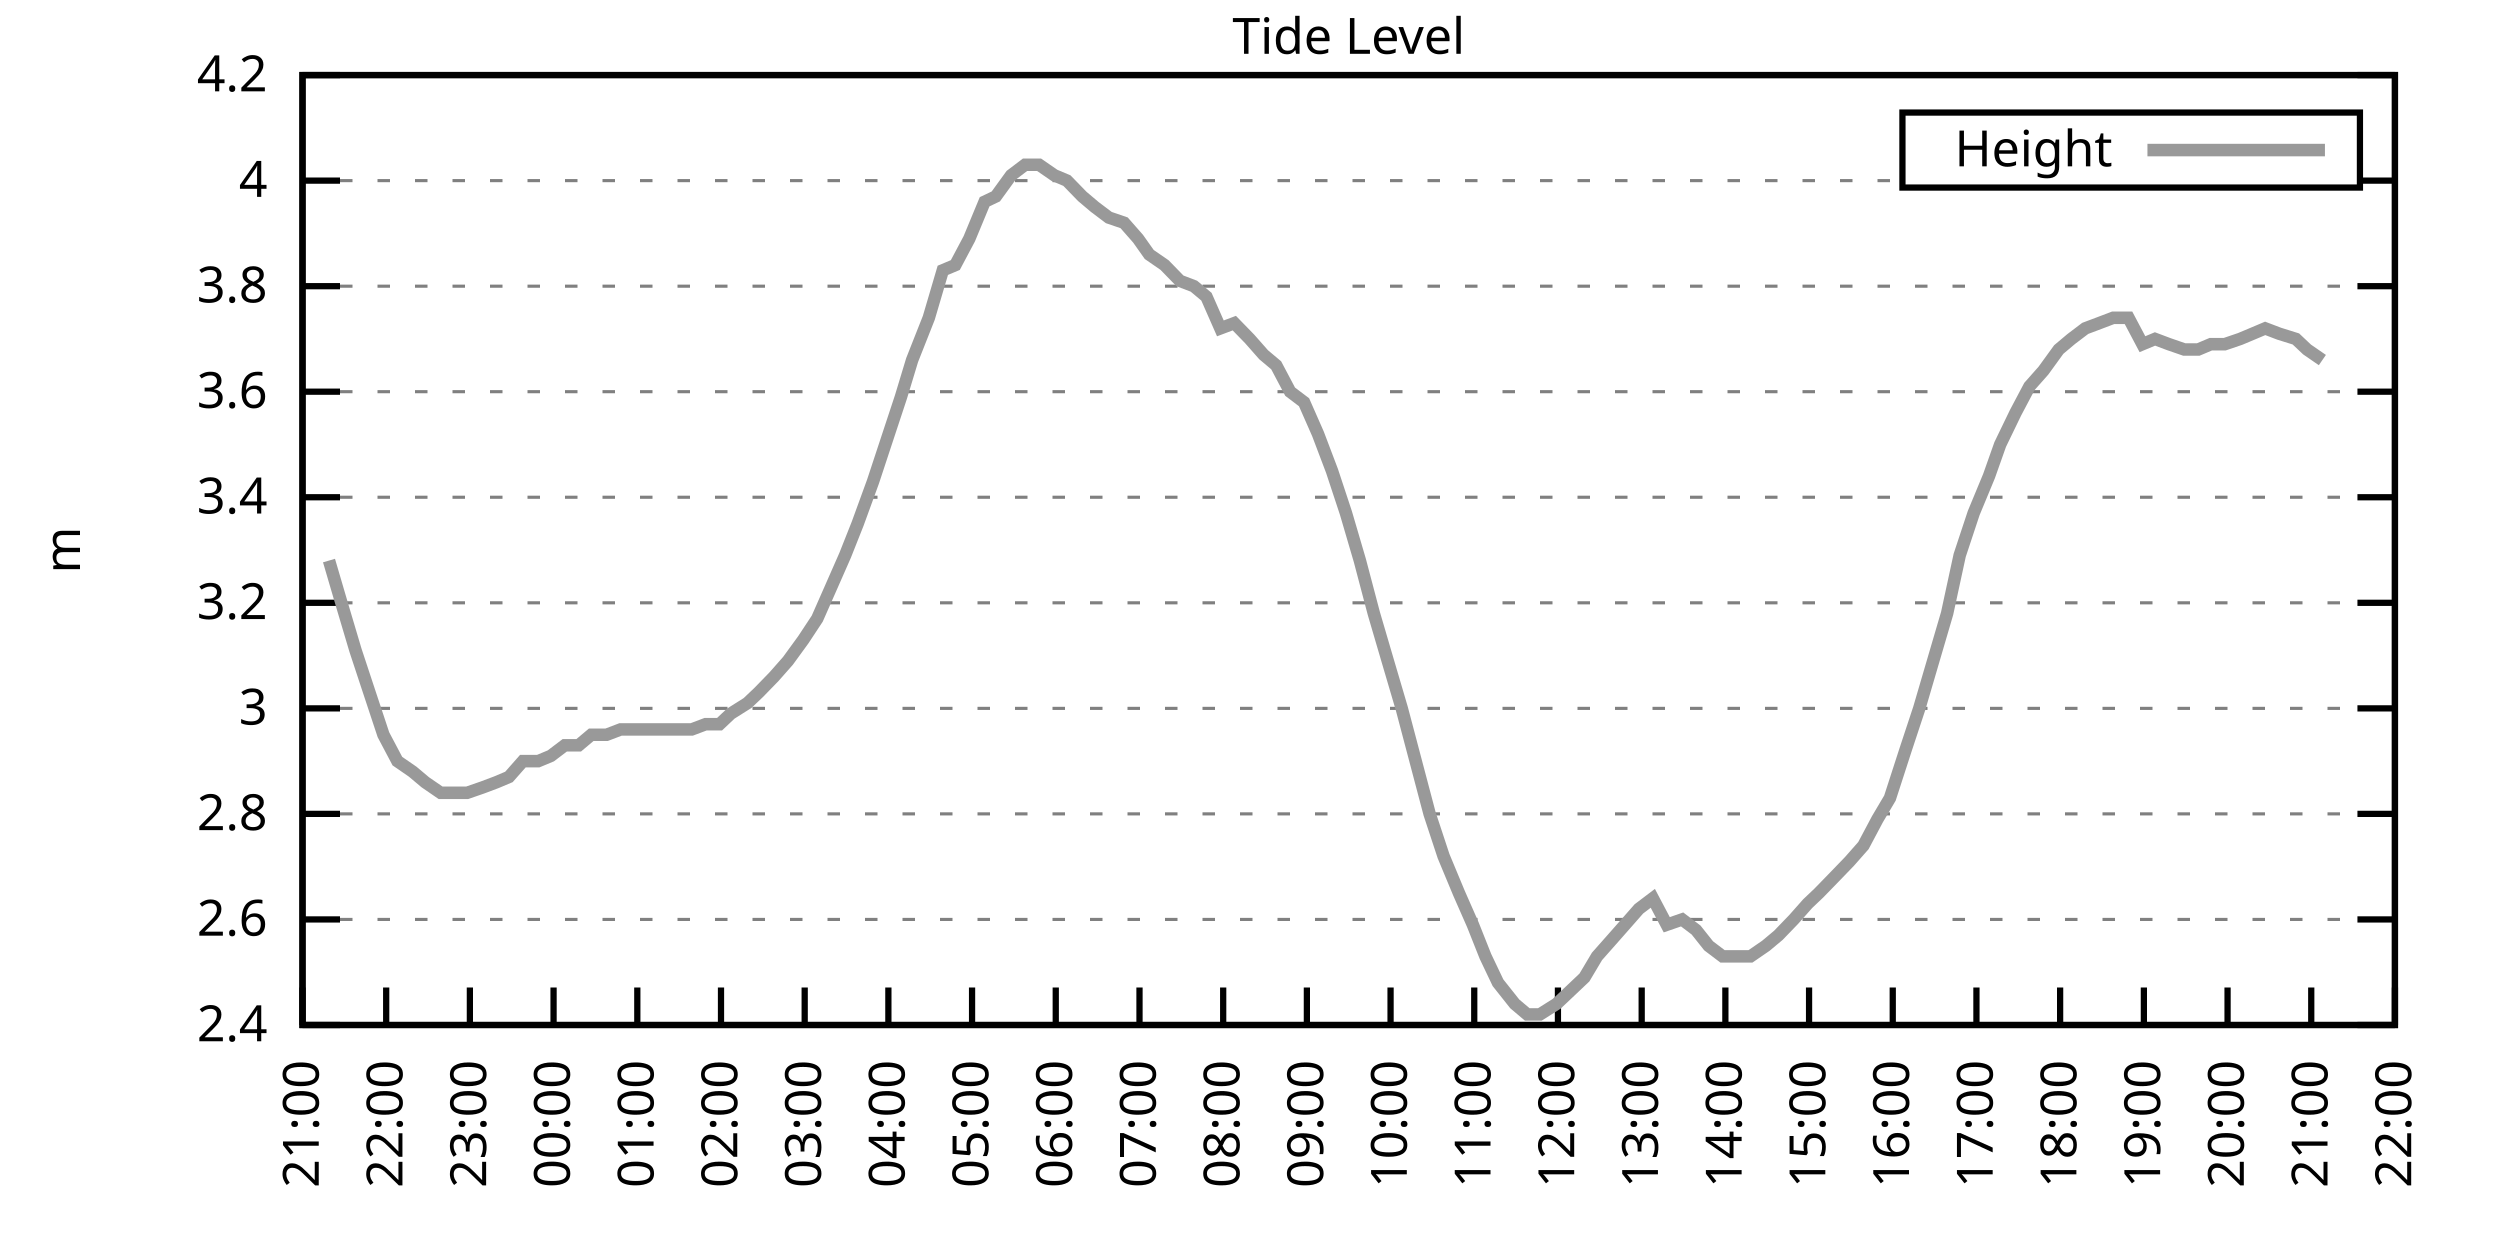
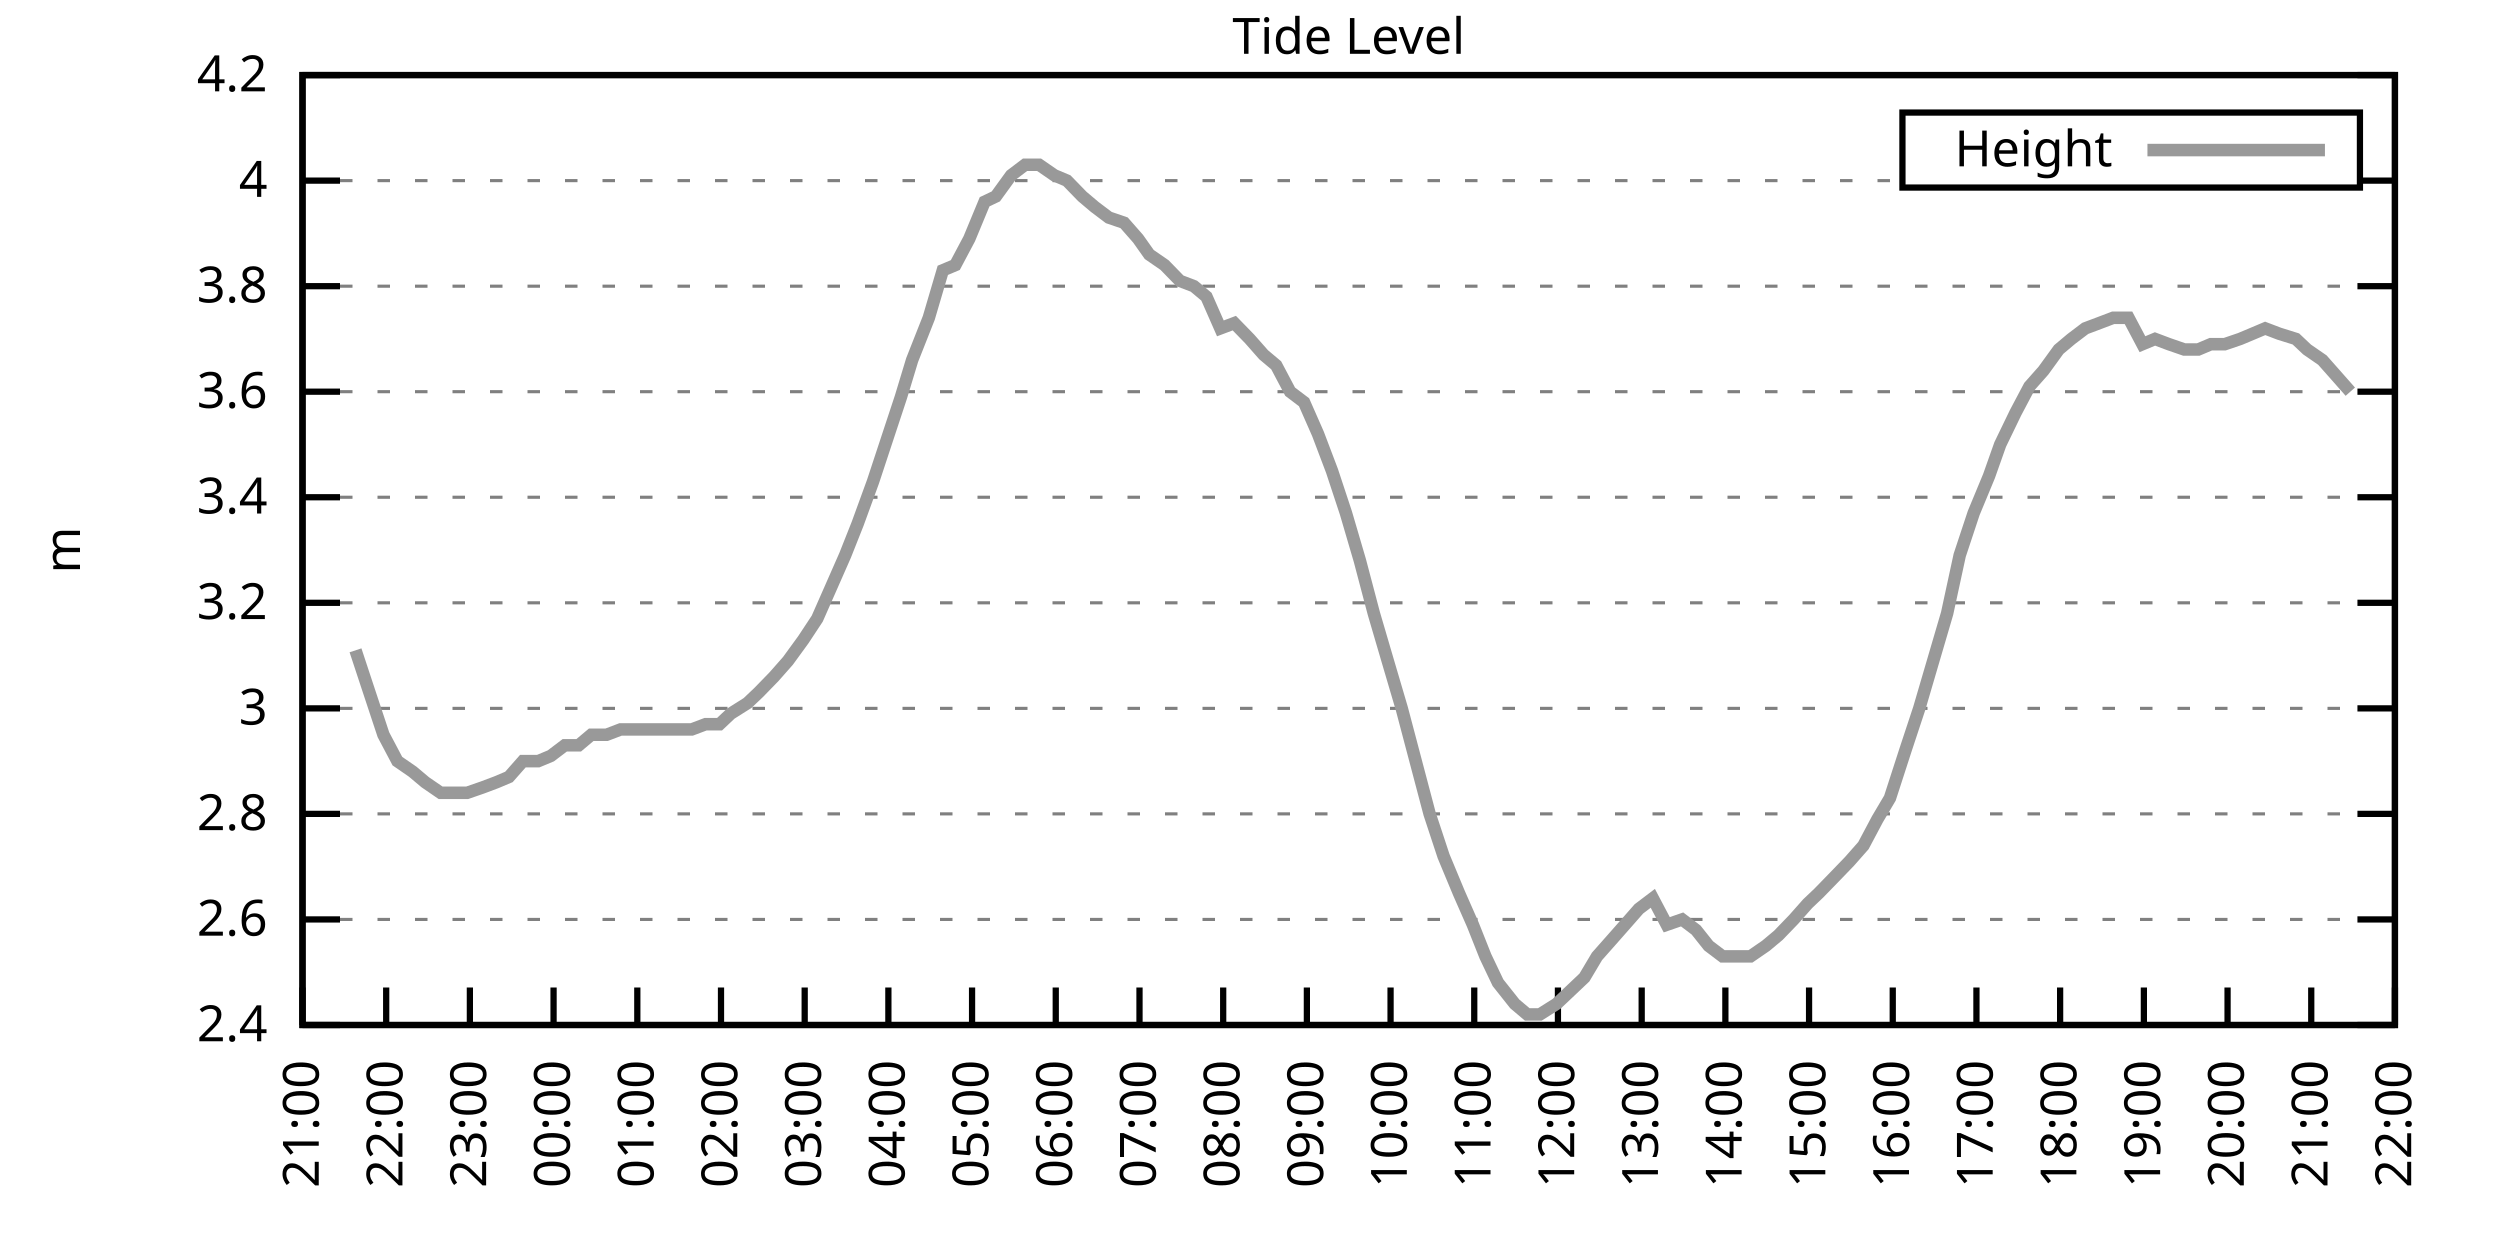
<svg xmlns="http://www.w3.org/2000/svg" xmlns:xlink="http://www.w3.org/1999/xlink" width="400" height="200" viewBox="0 0 400 200">
  <g id="gnuplot_canvas">
    <rect x="0" y="0" width="400" height="200" fill="none" />
    <defs>
      <circle id="gpDot" r="0.5" stroke-width="0.5" stroke="currentColor" />
      <path id="gpPt0" stroke-width="0.333" stroke="currentColor" d="M-1,0 h2 M0,-1 v2" />
      <path id="gpPt1" stroke-width="0.333" stroke="currentColor" d="M-1,-1 L1,1 M1,-1 L-1,1" />
      <path id="gpPt2" stroke-width="0.333" stroke="currentColor" d="M-1,0 L1,0 M0,-1 L0,1 M-1,-1 L1,1 M-1,1 L1,-1" />
      <rect id="gpPt3" stroke-width="0.333" stroke="currentColor" x="-1" y="-1" width="2" height="2" />
      <rect id="gpPt4" stroke-width="0.333" stroke="currentColor" fill="currentColor" x="-1" y="-1" width="2" height="2" />
      <circle id="gpPt5" stroke-width="0.333" stroke="currentColor" cx="0" cy="0" r="1" />
      <use xlink:href="#gpPt5" id="gpPt6" fill="currentColor" stroke="none" />
      <path id="gpPt7" stroke-width="0.333" stroke="currentColor" d="M0,-1.33 L-1.33,0.67 L1.33,0.67 z" />
      <use xlink:href="#gpPt7" id="gpPt8" fill="currentColor" stroke="none" />
      <use xlink:href="#gpPt7" id="gpPt9" stroke="currentColor" transform="rotate(180)" />
      <use xlink:href="#gpPt9" id="gpPt10" fill="currentColor" stroke="none" />
      <use xlink:href="#gpPt3" id="gpPt11" stroke="currentColor" transform="rotate(45)" />
      <use xlink:href="#gpPt11" id="gpPt12" fill="currentColor" stroke="none" />
      <path id="gpPt13" stroke-width="0.333" stroke="currentColor" d="M0,1.330 L1.265,0.411 L0.782,-1.067 L-0.782,-1.076 L-1.265,0.411 z" />
      <use xlink:href="#gpPt13" id="gpPt14" fill="currentColor" stroke="none" />
      <filter id="textbox" filterUnits="objectBoundingBox" x="0" y="0" height="1" width="1">
        <feFlood flood-color="white" flood-opacity="1" result="bgnd" />
        <feComposite in="SourceGraphic" in2="bgnd" operator="atop" />
      </filter>
      <filter id="greybox" filterUnits="objectBoundingBox" x="0" y="0" height="1" width="1">
        <feFlood flood-color="lightgrey" flood-opacity="1" result="grey" />
        <feComposite in="SourceGraphic" in2="grey" operator="atop" />
      </filter>
    </defs>
    <g fill="none" color="white" stroke="currentColor" stroke-width="1.00" stroke-linecap="butt" stroke-linejoin="miter">
</g>
    <g fill="none" color="black" stroke="currentColor" stroke-width="1.00" stroke-linecap="butt" stroke-linejoin="miter">
      <g stroke="none" shape-rendering="crispEdges">
        <polygon fill="rgb(255, 255, 255)" points="48.40,164.00 383.18,164.00 383.18,12.02 48.40,12.02 " />
      </g>
    </g>
    <g fill="none" color="black" stroke="currentColor" stroke-width="1.00" stroke-linecap="butt" stroke-linejoin="miter">
</g>
    <g fill="none" color="black" stroke="black" stroke-width="0.50" stroke-linecap="butt" stroke-linejoin="miter">
</g>
    <g fill="none" color="gray" stroke="currentColor" stroke-width="0.50" stroke-linecap="butt" stroke-linejoin="miter">
      <path stroke="gray" stroke-dasharray="2,4" class="gridline" d="M48.40,164.00 L383.19,164.00  " />
    </g>
    <g fill="none" color="gray" stroke="gray" stroke-width="1.00" stroke-linecap="butt" stroke-linejoin="miter">
</g>
    <g fill="none" color="black" stroke="currentColor" stroke-width="1.00" stroke-linecap="butt" stroke-linejoin="miter">
      <path stroke="black" d="M48.40,164.00 L54.40,164.00 M383.19,164.00 L377.19,164.00  " />
      <g transform="translate(42.80,166.60)" stroke="none" fill="black" font-family="Sans" font-size="8.00" text-anchor="end">
        <text>
          <tspan font-family="Sans"> 2.4</tspan>
        </text>
      </g>
    </g>
    <g fill="none" color="black" stroke="currentColor" stroke-width="1.00" stroke-linecap="butt" stroke-linejoin="miter">
</g>
    <g fill="none" color="black" stroke="black" stroke-width="0.50" stroke-linecap="butt" stroke-linejoin="miter">
</g>
    <g fill="none" color="gray" stroke="currentColor" stroke-width="0.50" stroke-linecap="butt" stroke-linejoin="miter">
      <path stroke="gray" stroke-dasharray="2,4" class="gridline" d="M48.40,147.11 L383.19,147.11  " />
    </g>
    <g fill="none" color="gray" stroke="gray" stroke-width="1.00" stroke-linecap="butt" stroke-linejoin="miter">
</g>
    <g fill="none" color="black" stroke="currentColor" stroke-width="1.00" stroke-linecap="butt" stroke-linejoin="miter">
      <path stroke="black" d="M48.40,147.11 L54.40,147.11 M383.19,147.11 L377.19,147.11  " />
      <g transform="translate(42.80,149.71)" stroke="none" fill="black" font-family="Sans" font-size="8.00" text-anchor="end">
        <text>
          <tspan font-family="Sans"> 2.6</tspan>
        </text>
      </g>
    </g>
    <g fill="none" color="black" stroke="currentColor" stroke-width="1.00" stroke-linecap="butt" stroke-linejoin="miter">
</g>
    <g fill="none" color="black" stroke="black" stroke-width="0.50" stroke-linecap="butt" stroke-linejoin="miter">
</g>
    <g fill="none" color="gray" stroke="currentColor" stroke-width="0.50" stroke-linecap="butt" stroke-linejoin="miter">
      <path stroke="gray" stroke-dasharray="2,4" class="gridline" d="M48.40,130.22 L383.19,130.22  " />
    </g>
    <g fill="none" color="gray" stroke="gray" stroke-width="1.00" stroke-linecap="butt" stroke-linejoin="miter">
</g>
    <g fill="none" color="black" stroke="currentColor" stroke-width="1.00" stroke-linecap="butt" stroke-linejoin="miter">
      <path stroke="black" d="M48.40,130.22 L54.40,130.22 M383.19,130.22 L377.19,130.22  " />
      <g transform="translate(42.80,132.82)" stroke="none" fill="black" font-family="Sans" font-size="8.00" text-anchor="end">
        <text>
          <tspan font-family="Sans"> 2.8</tspan>
        </text>
      </g>
    </g>
    <g fill="none" color="black" stroke="currentColor" stroke-width="1.00" stroke-linecap="butt" stroke-linejoin="miter">
</g>
    <g fill="none" color="black" stroke="black" stroke-width="0.50" stroke-linecap="butt" stroke-linejoin="miter">
</g>
    <g fill="none" color="gray" stroke="currentColor" stroke-width="0.50" stroke-linecap="butt" stroke-linejoin="miter">
      <path stroke="gray" stroke-dasharray="2,4" class="gridline" d="M48.40,113.34 L383.19,113.34  " />
    </g>
    <g fill="none" color="gray" stroke="gray" stroke-width="1.00" stroke-linecap="butt" stroke-linejoin="miter">
</g>
    <g fill="none" color="black" stroke="currentColor" stroke-width="1.00" stroke-linecap="butt" stroke-linejoin="miter">
      <path stroke="black" d="M48.40,113.34 L54.40,113.34 M383.19,113.34 L377.19,113.34  " />
      <g transform="translate(42.80,115.94)" stroke="none" fill="black" font-family="Sans" font-size="8.00" text-anchor="end">
        <text>
          <tspan font-family="Sans"> 3</tspan>
        </text>
      </g>
    </g>
    <g fill="none" color="black" stroke="currentColor" stroke-width="1.00" stroke-linecap="butt" stroke-linejoin="miter">
</g>
    <g fill="none" color="black" stroke="black" stroke-width="0.50" stroke-linecap="butt" stroke-linejoin="miter">
</g>
    <g fill="none" color="gray" stroke="currentColor" stroke-width="0.50" stroke-linecap="butt" stroke-linejoin="miter">
      <path stroke="gray" stroke-dasharray="2,4" class="gridline" d="M48.40,96.45 L383.19,96.45  " />
    </g>
    <g fill="none" color="gray" stroke="gray" stroke-width="1.00" stroke-linecap="butt" stroke-linejoin="miter">
</g>
    <g fill="none" color="black" stroke="currentColor" stroke-width="1.00" stroke-linecap="butt" stroke-linejoin="miter">
      <path stroke="black" d="M48.40,96.45 L54.40,96.45 M383.19,96.45 L377.19,96.45  " />
      <g transform="translate(42.80,99.05)" stroke="none" fill="black" font-family="Sans" font-size="8.00" text-anchor="end">
        <text>
          <tspan font-family="Sans"> 3.2</tspan>
        </text>
      </g>
    </g>
    <g fill="none" color="black" stroke="currentColor" stroke-width="1.00" stroke-linecap="butt" stroke-linejoin="miter">
</g>
    <g fill="none" color="black" stroke="black" stroke-width="0.50" stroke-linecap="butt" stroke-linejoin="miter">
</g>
    <g fill="none" color="gray" stroke="currentColor" stroke-width="0.50" stroke-linecap="butt" stroke-linejoin="miter">
      <path stroke="gray" stroke-dasharray="2,4" class="gridline" d="M48.40,79.56 L383.19,79.56  " />
    </g>
    <g fill="none" color="gray" stroke="gray" stroke-width="1.00" stroke-linecap="butt" stroke-linejoin="miter">
</g>
    <g fill="none" color="black" stroke="currentColor" stroke-width="1.00" stroke-linecap="butt" stroke-linejoin="miter">
      <path stroke="black" d="M48.40,79.56 L54.40,79.56 M383.19,79.56 L377.19,79.56  " />
      <g transform="translate(42.80,82.16)" stroke="none" fill="black" font-family="Sans" font-size="8.00" text-anchor="end">
        <text>
          <tspan font-family="Sans"> 3.4</tspan>
        </text>
      </g>
    </g>
    <g fill="none" color="black" stroke="currentColor" stroke-width="1.00" stroke-linecap="butt" stroke-linejoin="miter">
</g>
    <g fill="none" color="black" stroke="black" stroke-width="0.50" stroke-linecap="butt" stroke-linejoin="miter">
</g>
    <g fill="none" color="gray" stroke="currentColor" stroke-width="0.50" stroke-linecap="butt" stroke-linejoin="miter">
      <path stroke="gray" stroke-dasharray="2,4" class="gridline" d="M48.40,62.67 L383.19,62.67  " />
    </g>
    <g fill="none" color="gray" stroke="gray" stroke-width="1.00" stroke-linecap="butt" stroke-linejoin="miter">
</g>
    <g fill="none" color="black" stroke="currentColor" stroke-width="1.00" stroke-linecap="butt" stroke-linejoin="miter">
      <path stroke="black" d="M48.40,62.67 L54.40,62.67 M383.19,62.67 L377.19,62.67  " />
      <g transform="translate(42.80,65.27)" stroke="none" fill="black" font-family="Sans" font-size="8.00" text-anchor="end">
        <text>
          <tspan font-family="Sans"> 3.6</tspan>
        </text>
      </g>
    </g>
    <g fill="none" color="black" stroke="currentColor" stroke-width="1.00" stroke-linecap="butt" stroke-linejoin="miter">
</g>
    <g fill="none" color="black" stroke="black" stroke-width="0.50" stroke-linecap="butt" stroke-linejoin="miter">
</g>
    <g fill="none" color="gray" stroke="currentColor" stroke-width="0.50" stroke-linecap="butt" stroke-linejoin="miter">
      <path stroke="gray" stroke-dasharray="2,4" class="gridline" d="M48.40,45.79 L383.19,45.79  " />
    </g>
    <g fill="none" color="gray" stroke="gray" stroke-width="1.00" stroke-linecap="butt" stroke-linejoin="miter">
</g>
    <g fill="none" color="black" stroke="currentColor" stroke-width="1.00" stroke-linecap="butt" stroke-linejoin="miter">
      <path stroke="black" d="M48.40,45.79 L54.40,45.79 M383.19,45.79 L377.19,45.79  " />
      <g transform="translate(42.80,48.39)" stroke="none" fill="black" font-family="Sans" font-size="8.00" text-anchor="end">
        <text>
          <tspan font-family="Sans"> 3.8</tspan>
        </text>
      </g>
    </g>
    <g fill="none" color="black" stroke="currentColor" stroke-width="1.00" stroke-linecap="butt" stroke-linejoin="miter">
</g>
    <g fill="none" color="black" stroke="black" stroke-width="0.50" stroke-linecap="butt" stroke-linejoin="miter">
</g>
    <g fill="none" color="gray" stroke="currentColor" stroke-width="0.50" stroke-linecap="butt" stroke-linejoin="miter">
      <path stroke="gray" stroke-dasharray="2,4" class="gridline" d="M48.40,28.90 L304.39,28.90 M377.59,28.90 L383.19,28.90  " />
    </g>
    <g fill="none" color="gray" stroke="gray" stroke-width="1.00" stroke-linecap="butt" stroke-linejoin="miter">
</g>
    <g fill="none" color="black" stroke="currentColor" stroke-width="1.00" stroke-linecap="butt" stroke-linejoin="miter">
      <path stroke="black" d="M48.40,28.90 L54.40,28.90 M383.19,28.90 L377.19,28.90  " />
      <g transform="translate(42.80,31.50)" stroke="none" fill="black" font-family="Sans" font-size="8.00" text-anchor="end">
        <text>
          <tspan font-family="Sans"> 4</tspan>
        </text>
      </g>
    </g>
    <g fill="none" color="black" stroke="currentColor" stroke-width="1.00" stroke-linecap="butt" stroke-linejoin="miter">
</g>
    <g fill="none" color="black" stroke="black" stroke-width="0.50" stroke-linecap="butt" stroke-linejoin="miter">
</g>
    <g fill="none" color="gray" stroke="currentColor" stroke-width="0.50" stroke-linecap="butt" stroke-linejoin="miter">
      <path stroke="gray" stroke-dasharray="2,4" class="gridline" d="M48.40,12.01 L383.19,12.01  " />
    </g>
    <g fill="none" color="gray" stroke="gray" stroke-width="1.00" stroke-linecap="butt" stroke-linejoin="miter">
</g>
    <g fill="none" color="black" stroke="currentColor" stroke-width="1.00" stroke-linecap="butt" stroke-linejoin="miter">
      <path stroke="black" d="M48.40,12.01 L54.40,12.01 M383.19,12.01 L377.19,12.01  " />
      <g transform="translate(42.80,14.61)" stroke="none" fill="black" font-family="Sans" font-size="8.00" text-anchor="end">
        <text>
          <tspan font-family="Sans"> 4.2</tspan>
        </text>
      </g>
    </g>
    <g fill="none" color="black" stroke="currentColor" stroke-width="1.00" stroke-linecap="butt" stroke-linejoin="miter">
      <path stroke="black" d="M48.40,164.00 L48.40,158.00  " />
      <g transform="translate(51.00,169.60) rotate(270.00)" stroke="none" fill="black" font-family="Sans" font-size="8.00" text-anchor="end">
        <text>
          <tspan font-family="Sans">21:00</tspan>
        </text>
      </g>
    </g>
    <g fill="none" color="black" stroke="currentColor" stroke-width="1.00" stroke-linecap="butt" stroke-linejoin="miter">
      <path stroke="black" d="M61.79,164.00 L61.79,158.00  " />
      <g transform="translate(64.39,169.60) rotate(270.00)" stroke="none" fill="black" font-family="Sans" font-size="8.00" text-anchor="end">
        <text>
          <tspan font-family="Sans">22:00</tspan>
        </text>
      </g>
    </g>
    <g fill="none" color="black" stroke="currentColor" stroke-width="1.00" stroke-linecap="butt" stroke-linejoin="miter">
      <path stroke="black" d="M75.18,164.00 L75.18,158.00  " />
      <g transform="translate(77.78,169.60) rotate(270.00)" stroke="none" fill="black" font-family="Sans" font-size="8.00" text-anchor="end">
        <text>
          <tspan font-family="Sans">23:00</tspan>
        </text>
      </g>
    </g>
    <g fill="none" color="black" stroke="currentColor" stroke-width="1.00" stroke-linecap="butt" stroke-linejoin="miter">
      <path stroke="black" d="M88.57,164.00 L88.57,158.00  " />
      <g transform="translate(91.17,169.60) rotate(270.00)" stroke="none" fill="black" font-family="Sans" font-size="8.00" text-anchor="end">
        <text>
          <tspan font-family="Sans">00:00</tspan>
        </text>
      </g>
    </g>
    <g fill="none" color="black" stroke="currentColor" stroke-width="1.00" stroke-linecap="butt" stroke-linejoin="miter">
      <path stroke="black" d="M101.97,164.00 L101.97,158.00  " />
      <g transform="translate(104.57,169.60) rotate(270.00)" stroke="none" fill="black" font-family="Sans" font-size="8.00" text-anchor="end">
        <text>
          <tspan font-family="Sans">01:00</tspan>
        </text>
      </g>
    </g>
    <g fill="none" color="black" stroke="currentColor" stroke-width="1.00" stroke-linecap="butt" stroke-linejoin="miter">
      <path stroke="black" d="M115.36,164.00 L115.36,158.00  " />
      <g transform="translate(117.96,169.60) rotate(270.00)" stroke="none" fill="black" font-family="Sans" font-size="8.00" text-anchor="end">
        <text>
          <tspan font-family="Sans">02:00</tspan>
        </text>
      </g>
    </g>
    <g fill="none" color="black" stroke="currentColor" stroke-width="1.00" stroke-linecap="butt" stroke-linejoin="miter">
      <path stroke="black" d="M128.75,164.00 L128.75,158.00  " />
      <g transform="translate(131.35,169.60) rotate(270.00)" stroke="none" fill="black" font-family="Sans" font-size="8.00" text-anchor="end">
        <text>
          <tspan font-family="Sans">03:00</tspan>
        </text>
      </g>
    </g>
    <g fill="none" color="black" stroke="currentColor" stroke-width="1.00" stroke-linecap="butt" stroke-linejoin="miter">
      <path stroke="black" d="M142.14,164.00 L142.14,158.00  " />
      <g transform="translate(144.74,169.60) rotate(270.00)" stroke="none" fill="black" font-family="Sans" font-size="8.00" text-anchor="end">
        <text>
          <tspan font-family="Sans">04:00</tspan>
        </text>
      </g>
    </g>
    <g fill="none" color="black" stroke="currentColor" stroke-width="1.00" stroke-linecap="butt" stroke-linejoin="miter">
      <path stroke="black" d="M155.53,164.00 L155.53,158.00  " />
      <g transform="translate(158.13,169.60) rotate(270.00)" stroke="none" fill="black" font-family="Sans" font-size="8.00" text-anchor="end">
        <text>
          <tspan font-family="Sans">05:00</tspan>
        </text>
      </g>
    </g>
    <g fill="none" color="black" stroke="currentColor" stroke-width="1.00" stroke-linecap="butt" stroke-linejoin="miter">
      <path stroke="black" d="M168.92,164.00 L168.92,158.00  " />
      <g transform="translate(171.52,169.60) rotate(270.00)" stroke="none" fill="black" font-family="Sans" font-size="8.00" text-anchor="end">
        <text>
          <tspan font-family="Sans">06:00</tspan>
        </text>
      </g>
    </g>
    <g fill="none" color="black" stroke="currentColor" stroke-width="1.00" stroke-linecap="butt" stroke-linejoin="miter">
      <path stroke="black" d="M182.32,164.00 L182.32,158.00  " />
      <g transform="translate(184.92,169.60) rotate(270.00)" stroke="none" fill="black" font-family="Sans" font-size="8.00" text-anchor="end">
        <text>
          <tspan font-family="Sans">07:00</tspan>
        </text>
      </g>
    </g>
    <g fill="none" color="black" stroke="currentColor" stroke-width="1.00" stroke-linecap="butt" stroke-linejoin="miter">
      <path stroke="black" d="M195.71,164.00 L195.71,158.00  " />
      <g transform="translate(198.31,169.60) rotate(270.00)" stroke="none" fill="black" font-family="Sans" font-size="8.00" text-anchor="end">
        <text>
          <tspan font-family="Sans">08:00</tspan>
        </text>
      </g>
    </g>
    <g fill="none" color="black" stroke="currentColor" stroke-width="1.00" stroke-linecap="butt" stroke-linejoin="miter">
      <path stroke="black" d="M209.10,164.00 L209.10,158.00  " />
      <g transform="translate(211.70,169.60) rotate(270.00)" stroke="none" fill="black" font-family="Sans" font-size="8.00" text-anchor="end">
        <text>
          <tspan font-family="Sans">09:00</tspan>
        </text>
      </g>
    </g>
    <g fill="none" color="black" stroke="currentColor" stroke-width="1.00" stroke-linecap="butt" stroke-linejoin="miter">
      <path stroke="black" d="M222.49,164.00 L222.49,158.00  " />
      <g transform="translate(225.09,169.60) rotate(270.00)" stroke="none" fill="black" font-family="Sans" font-size="8.00" text-anchor="end">
        <text>
          <tspan font-family="Sans">10:00</tspan>
        </text>
      </g>
    </g>
    <g fill="none" color="black" stroke="currentColor" stroke-width="1.00" stroke-linecap="butt" stroke-linejoin="miter">
      <path stroke="black" d="M235.88,164.00 L235.88,158.00  " />
      <g transform="translate(238.48,169.60) rotate(270.00)" stroke="none" fill="black" font-family="Sans" font-size="8.00" text-anchor="end">
        <text>
          <tspan font-family="Sans">11:00</tspan>
        </text>
      </g>
    </g>
    <g fill="none" color="black" stroke="currentColor" stroke-width="1.00" stroke-linecap="butt" stroke-linejoin="miter">
      <path stroke="black" d="M249.27,164.00 L249.27,158.00  " />
      <g transform="translate(251.87,169.60) rotate(270.00)" stroke="none" fill="black" font-family="Sans" font-size="8.00" text-anchor="end">
        <text>
          <tspan font-family="Sans">12:00</tspan>
        </text>
      </g>
    </g>
    <g fill="none" color="black" stroke="currentColor" stroke-width="1.00" stroke-linecap="butt" stroke-linejoin="miter">
      <path stroke="black" d="M262.67,164.00 L262.67,158.00  " />
      <g transform="translate(265.27,169.60) rotate(270.00)" stroke="none" fill="black" font-family="Sans" font-size="8.00" text-anchor="end">
        <text>
          <tspan font-family="Sans">13:00</tspan>
        </text>
      </g>
    </g>
    <g fill="none" color="black" stroke="currentColor" stroke-width="1.00" stroke-linecap="butt" stroke-linejoin="miter">
      <path stroke="black" d="M276.06,164.00 L276.06,158.00  " />
      <g transform="translate(278.66,169.60) rotate(270.00)" stroke="none" fill="black" font-family="Sans" font-size="8.00" text-anchor="end">
        <text>
          <tspan font-family="Sans">14:00</tspan>
        </text>
      </g>
    </g>
    <g fill="none" color="black" stroke="currentColor" stroke-width="1.00" stroke-linecap="butt" stroke-linejoin="miter">
      <path stroke="black" d="M289.45,164.00 L289.45,158.00  " />
      <g transform="translate(292.05,169.60) rotate(270.00)" stroke="none" fill="black" font-family="Sans" font-size="8.00" text-anchor="end">
        <text>
          <tspan font-family="Sans">15:00</tspan>
        </text>
      </g>
    </g>
    <g fill="none" color="black" stroke="currentColor" stroke-width="1.00" stroke-linecap="butt" stroke-linejoin="miter">
      <path stroke="black" d="M302.84,164.00 L302.84,158.00  " />
      <g transform="translate(305.44,169.60) rotate(270.00)" stroke="none" fill="black" font-family="Sans" font-size="8.00" text-anchor="end">
        <text>
          <tspan font-family="Sans">16:00</tspan>
        </text>
      </g>
    </g>
    <g fill="none" color="black" stroke="currentColor" stroke-width="1.00" stroke-linecap="butt" stroke-linejoin="miter">
      <path stroke="black" d="M316.23,164.00 L316.23,158.00  " />
      <g transform="translate(318.83,169.60) rotate(270.00)" stroke="none" fill="black" font-family="Sans" font-size="8.00" text-anchor="end">
        <text>
          <tspan font-family="Sans">17:00</tspan>
        </text>
      </g>
    </g>
    <g fill="none" color="black" stroke="currentColor" stroke-width="1.00" stroke-linecap="butt" stroke-linejoin="miter">
      <path stroke="black" d="M329.62,164.00 L329.62,158.00  " />
      <g transform="translate(332.22,169.60) rotate(270.00)" stroke="none" fill="black" font-family="Sans" font-size="8.00" text-anchor="end">
        <text>
          <tspan font-family="Sans">18:00</tspan>
        </text>
      </g>
    </g>
    <g fill="none" color="black" stroke="currentColor" stroke-width="1.00" stroke-linecap="butt" stroke-linejoin="miter">
      <path stroke="black" d="M343.02,164.00 L343.02,158.00  " />
      <g transform="translate(345.62,169.60) rotate(270.00)" stroke="none" fill="black" font-family="Sans" font-size="8.00" text-anchor="end">
        <text>
          <tspan font-family="Sans">19:00</tspan>
        </text>
      </g>
    </g>
    <g fill="none" color="black" stroke="currentColor" stroke-width="1.00" stroke-linecap="butt" stroke-linejoin="miter">
      <path stroke="black" d="M356.41,164.00 L356.41,158.00  " />
      <g transform="translate(359.01,169.60) rotate(270.00)" stroke="none" fill="black" font-family="Sans" font-size="8.00" text-anchor="end">
        <text>
          <tspan font-family="Sans">20:00</tspan>
        </text>
      </g>
    </g>
    <g fill="none" color="black" stroke="currentColor" stroke-width="1.00" stroke-linecap="butt" stroke-linejoin="miter">
      <path stroke="black" d="M369.80,164.00 L369.80,158.00  " />
      <g transform="translate(372.40,169.60) rotate(270.00)" stroke="none" fill="black" font-family="Sans" font-size="8.00" text-anchor="end">
        <text>
          <tspan font-family="Sans">21:00</tspan>
        </text>
      </g>
    </g>
    <g fill="none" color="black" stroke="currentColor" stroke-width="1.00" stroke-linecap="butt" stroke-linejoin="miter">
      <path stroke="black" d="M383.19,164.00 L383.19,158.00  " />
      <g transform="translate(385.79,169.60) rotate(270.00)" stroke="none" fill="black" font-family="Sans" font-size="8.00" text-anchor="end">
        <text>
          <tspan font-family="Sans">22:00</tspan>
        </text>
      </g>
    </g>
    <g fill="none" color="black" stroke="currentColor" stroke-width="1.00" stroke-linecap="butt" stroke-linejoin="miter">
</g>
    <g fill="none" color="black" stroke="currentColor" stroke-width="1.00" stroke-linecap="butt" stroke-linejoin="miter">
      <path stroke="black" d="M48.40,12.01 L48.40,164.00 L383.19,164.00 L383.19,12.01 L48.40,12.01 Z  " />
    </g>
    <g fill="none" color="black" stroke="currentColor" stroke-width="1.00" stroke-linecap="butt" stroke-linejoin="miter">
</g>
    <g fill="none" color="black" stroke="currentColor" stroke-width="1.00" stroke-linecap="butt" stroke-linejoin="miter">
      <path stroke="black" d="M304.39,30.01 L304.39,18.01 L377.59,18.01 L377.59,30.01 L304.39,30.01 Z  " />
    </g>
    <g id="Tide_level_plot_1">
      <g fill="none" color="white" stroke="black" stroke-width="2.00" stroke-linecap="butt" stroke-linejoin="miter">
</g>
      <g fill="none" color="black" stroke="currentColor" stroke-width="2.00" stroke-linecap="butt" stroke-linejoin="miter">
        <g transform="translate(337.99,26.61)" stroke="none" fill="black" font-family="Sans" font-size="8.00" text-anchor="end">
          <text>
            <tspan font-family="Sans">Height</tspan>
          </text>
        </g>
      </g>
      <g fill="none" color="black" stroke="currentColor" stroke-width="2.00" stroke-linecap="butt" stroke-linejoin="miter">
-         <path stroke="rgb(153, 153, 153)" d="M343.59,24.01 L371.99,24.01 M52.64,89.69 L54.87,97.29 L56.88,104.05 L59.11,110.80 L61.35,117.56 L63.58,121.78   L66.03,123.47 L68.04,125.16 L70.50,126.85 L72.73,126.85 L74.74,126.85 L77.19,126.00 L79.42,125.16 L81.43,124.31   L83.66,121.78 L86.12,121.78 L88.13,120.94 L90.36,119.25 L92.59,119.25 L94.60,117.56 L97.06,117.56 L99.29,116.71   L101.74,116.71 L103.98,116.71 L106.21,116.71 L108.44,116.71 L110.67,116.71 L112.90,115.87 L115.13,115.87 L116.92,114.18   L119.60,112.49 L121.38,110.80 L123.84,108.27 L126.07,105.74 L128.53,102.36 L130.76,98.98 L132.99,93.92 L135.22,88.85   L137.23,83.78 L139.69,77.03 L141.92,70.27 L144.15,63.52 L145.94,57.61 L148.61,50.85 L150.85,43.25 L152.85,42.41   L155.09,38.19 L157.54,32.28 L159.33,31.43 L161.78,28.05 L164.01,26.36 L166.25,26.36 L168.70,28.05 L170.71,28.90   L173.17,31.43 L175.17,33.12 L177.41,34.81 L179.86,35.65 L182.09,38.19 L183.88,40.72 L186.33,42.41 L188.79,44.94   L191.02,45.79 L193.03,47.47 L195.26,52.54 L197.49,51.70 L199.95,54.23 L202.18,56.76 L204.19,58.45 L206.42,62.67   L208.65,64.36 L210.88,69.43 L213.12,75.34 L215.35,82.09 L217.58,89.69 L219.81,98.14 L222.04,105.74 L224.28,113.34   L226.51,121.78 L228.74,130.22 L230.97,136.98 L233.43,142.89 L235.66,147.96 L237.67,153.02 L239.68,157.24 L242.36,160.62   L244.36,162.31 L246.37,162.31 L249.05,160.62 L250.84,158.93 L253.51,156.40 L255.52,153.02 L257.76,150.49 L259.99,147.96   L262.22,145.42 L264.45,143.73 L266.68,147.96 L269.14,147.11 L271.37,148.80 L273.38,151.33 L275.61,153.02 L277.84,153.02   L280.07,153.02 L282.53,151.33 L284.54,149.65 L286.99,147.11 L289.23,144.58 L291.01,142.89 L293.47,140.36 L295.92,137.82   L298.15,135.29 L300.39,131.07 L302.39,127.69 L304.85,120.09 L307.08,113.34 L309.31,105.74 L311.54,98.14 L313.55,88.85   L315.79,82.09 L318.24,76.18 L320.03,71.12 L322.48,66.05 L324.71,61.83 L326.95,59.30 L329.40,55.92 L331.41,54.23   L333.64,52.54 L335.87,51.70 L338.10,50.85 L340.56,50.85 L342.79,55.07 L344.80,54.23 L347.03,55.07 L349.49,55.92   L351.72,55.92 L353.73,55.07 L355.96,55.07 L358.42,54.23 L360.42,53.39 L362.43,52.54 L364.66,53.39 L367.34,54.23   L369.13,55.92 L371.58,57.61  " />
+         <path stroke="rgb(153, 153, 153)" d="M343.59,24.01 L371.99,24.01 M56.88,104.05 L59.11,110.80 L61.35,117.56 L63.58,121.78 L66.03,123.47 L68.04,125.16   L70.50,126.85 L72.73,126.85 L74.74,126.85 L77.19,126.00 L79.42,125.16 L81.43,124.31 L83.66,121.78 L86.12,121.78   L88.13,120.94 L90.36,119.25 L92.59,119.25 L94.60,117.56 L97.06,117.56 L99.29,116.71 L101.74,116.71 L103.98,116.71   L106.21,116.71 L108.44,116.71 L110.67,116.71 L112.90,115.87 L115.13,115.87 L116.92,114.18 L119.60,112.49 L121.38,110.80   L123.84,108.27 L126.07,105.74 L128.53,102.36 L130.76,98.98 L132.99,93.92 L135.22,88.85 L137.23,83.78 L139.69,77.03   L141.92,70.27 L144.15,63.52 L145.94,57.61 L148.61,50.85 L150.85,43.25 L152.85,42.41 L155.09,38.19 L157.54,32.28   L159.33,31.43 L161.78,28.05 L164.01,26.36 L166.25,26.36 L168.70,28.05 L170.71,28.90 L173.17,31.43 L175.17,33.12   L177.41,34.81 L179.86,35.65 L182.09,38.19 L183.88,40.72 L186.33,42.41 L188.79,44.94 L191.02,45.79 L193.03,47.47   L195.26,52.54 L197.49,51.70 L199.95,54.23 L202.18,56.76 L204.19,58.45 L206.42,62.67 L208.65,64.36 L210.88,69.43   L213.12,75.34 L215.35,82.09 L217.58,89.69 L219.81,98.14 L222.04,105.74 L224.28,113.34 L226.51,121.78 L228.74,130.22   L230.97,136.98 L233.43,142.89 L235.66,147.96 L237.67,153.02 L239.68,157.24 L242.36,160.62 L244.36,162.31 L246.37,162.31   L249.05,160.62 L250.84,158.93 L253.51,156.40 L255.52,153.02 L257.76,150.49 L259.99,147.96 L262.22,145.42 L264.45,143.73   L266.68,147.96 L269.14,147.11 L271.37,148.80 L273.38,151.33 L275.61,153.02 L277.84,153.02 L280.07,153.02 L282.53,151.33   L284.54,149.65 L286.99,147.11 L289.23,144.58 L291.01,142.89 L293.47,140.36 L295.92,137.82 L298.15,135.29 L300.39,131.07   L302.39,127.69 L304.85,120.09 L307.08,113.34 L309.31,105.74 L311.54,98.14 L313.55,88.85 L315.79,82.09 L318.24,76.18   L320.03,71.12 L322.48,66.05 L324.71,61.83 L326.95,59.30 L329.40,55.92 L331.41,54.23 L333.64,52.54 L335.87,51.70   L338.10,50.85 L340.56,50.85 L342.79,55.07 L344.80,54.23 L347.03,55.07 L349.49,55.92 L351.72,55.92 L353.73,55.07   L355.96,55.07 L358.42,54.23 L360.42,53.39 L362.43,52.54 L364.66,53.39 L367.34,54.23 L369.13,55.92 L371.58,57.61   L373.82,60.14 L376.05,62.67  " />
      </g>
    </g>
    <g fill="none" color="black" stroke="currentColor" stroke-width="2.00" stroke-linecap="butt" stroke-linejoin="miter">
</g>
    <g fill="none" color="black" stroke="black" stroke-width="1.00" stroke-linecap="butt" stroke-linejoin="miter">
</g>
    <g fill="none" color="black" stroke="currentColor" stroke-width="1.00" stroke-linecap="butt" stroke-linejoin="miter">
      <path stroke="black" d="M48.40,12.01 L48.40,164.00 L383.19,164.00 L383.19,12.01 L48.40,12.01 Z  " />
      <g transform="translate(12.80,88.01) rotate(270.00)" stroke="none" fill="black" font-family="Sans" font-size="8.00" text-anchor="middle">
        <text>
          <tspan font-family="Sans">m</tspan>
        </text>
      </g>
    </g>
    <g fill="none" color="black" stroke="currentColor" stroke-width="1.00" stroke-linecap="butt" stroke-linejoin="miter">
</g>
    <g fill="none" color="black" stroke="currentColor" stroke-width="1.00" stroke-linecap="butt" stroke-linejoin="miter">
      <g transform="translate(215.79,8.61)" stroke="none" fill="black" font-family="Sans" font-size="8.00" text-anchor="middle">
        <text>
          <tspan font-family="Sans">Tide Level</tspan>
        </text>
      </g>
    </g>
    <g fill="none" color="black" stroke="currentColor" stroke-width="1.00" stroke-linecap="butt" stroke-linejoin="miter">
</g>
  </g>
</svg>
